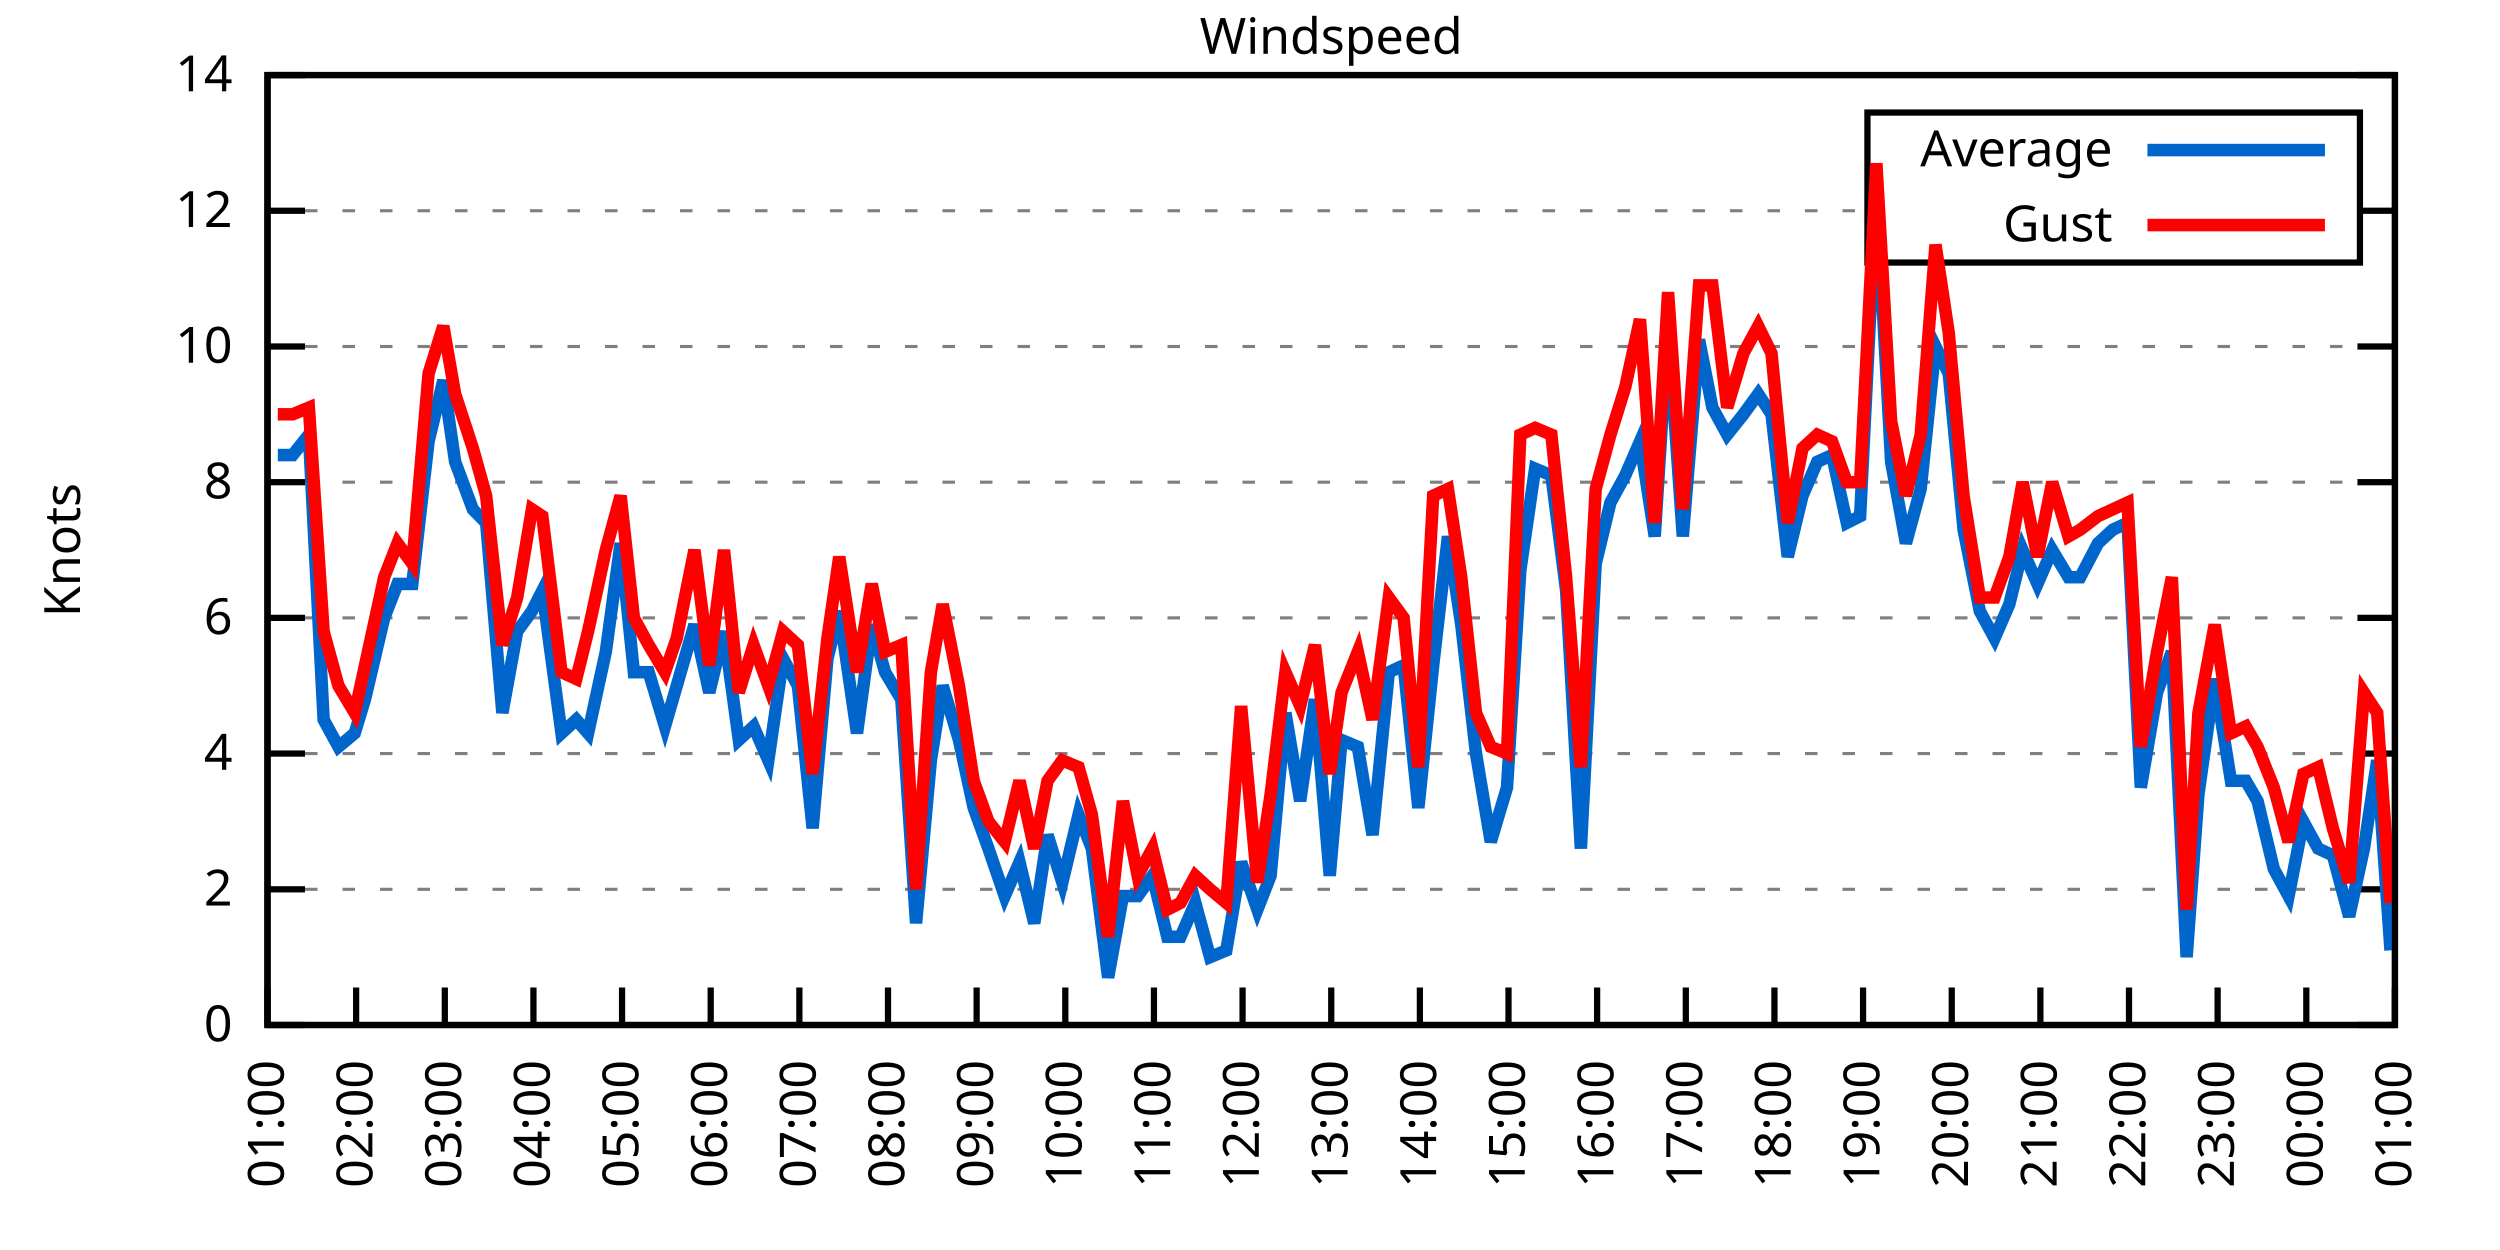
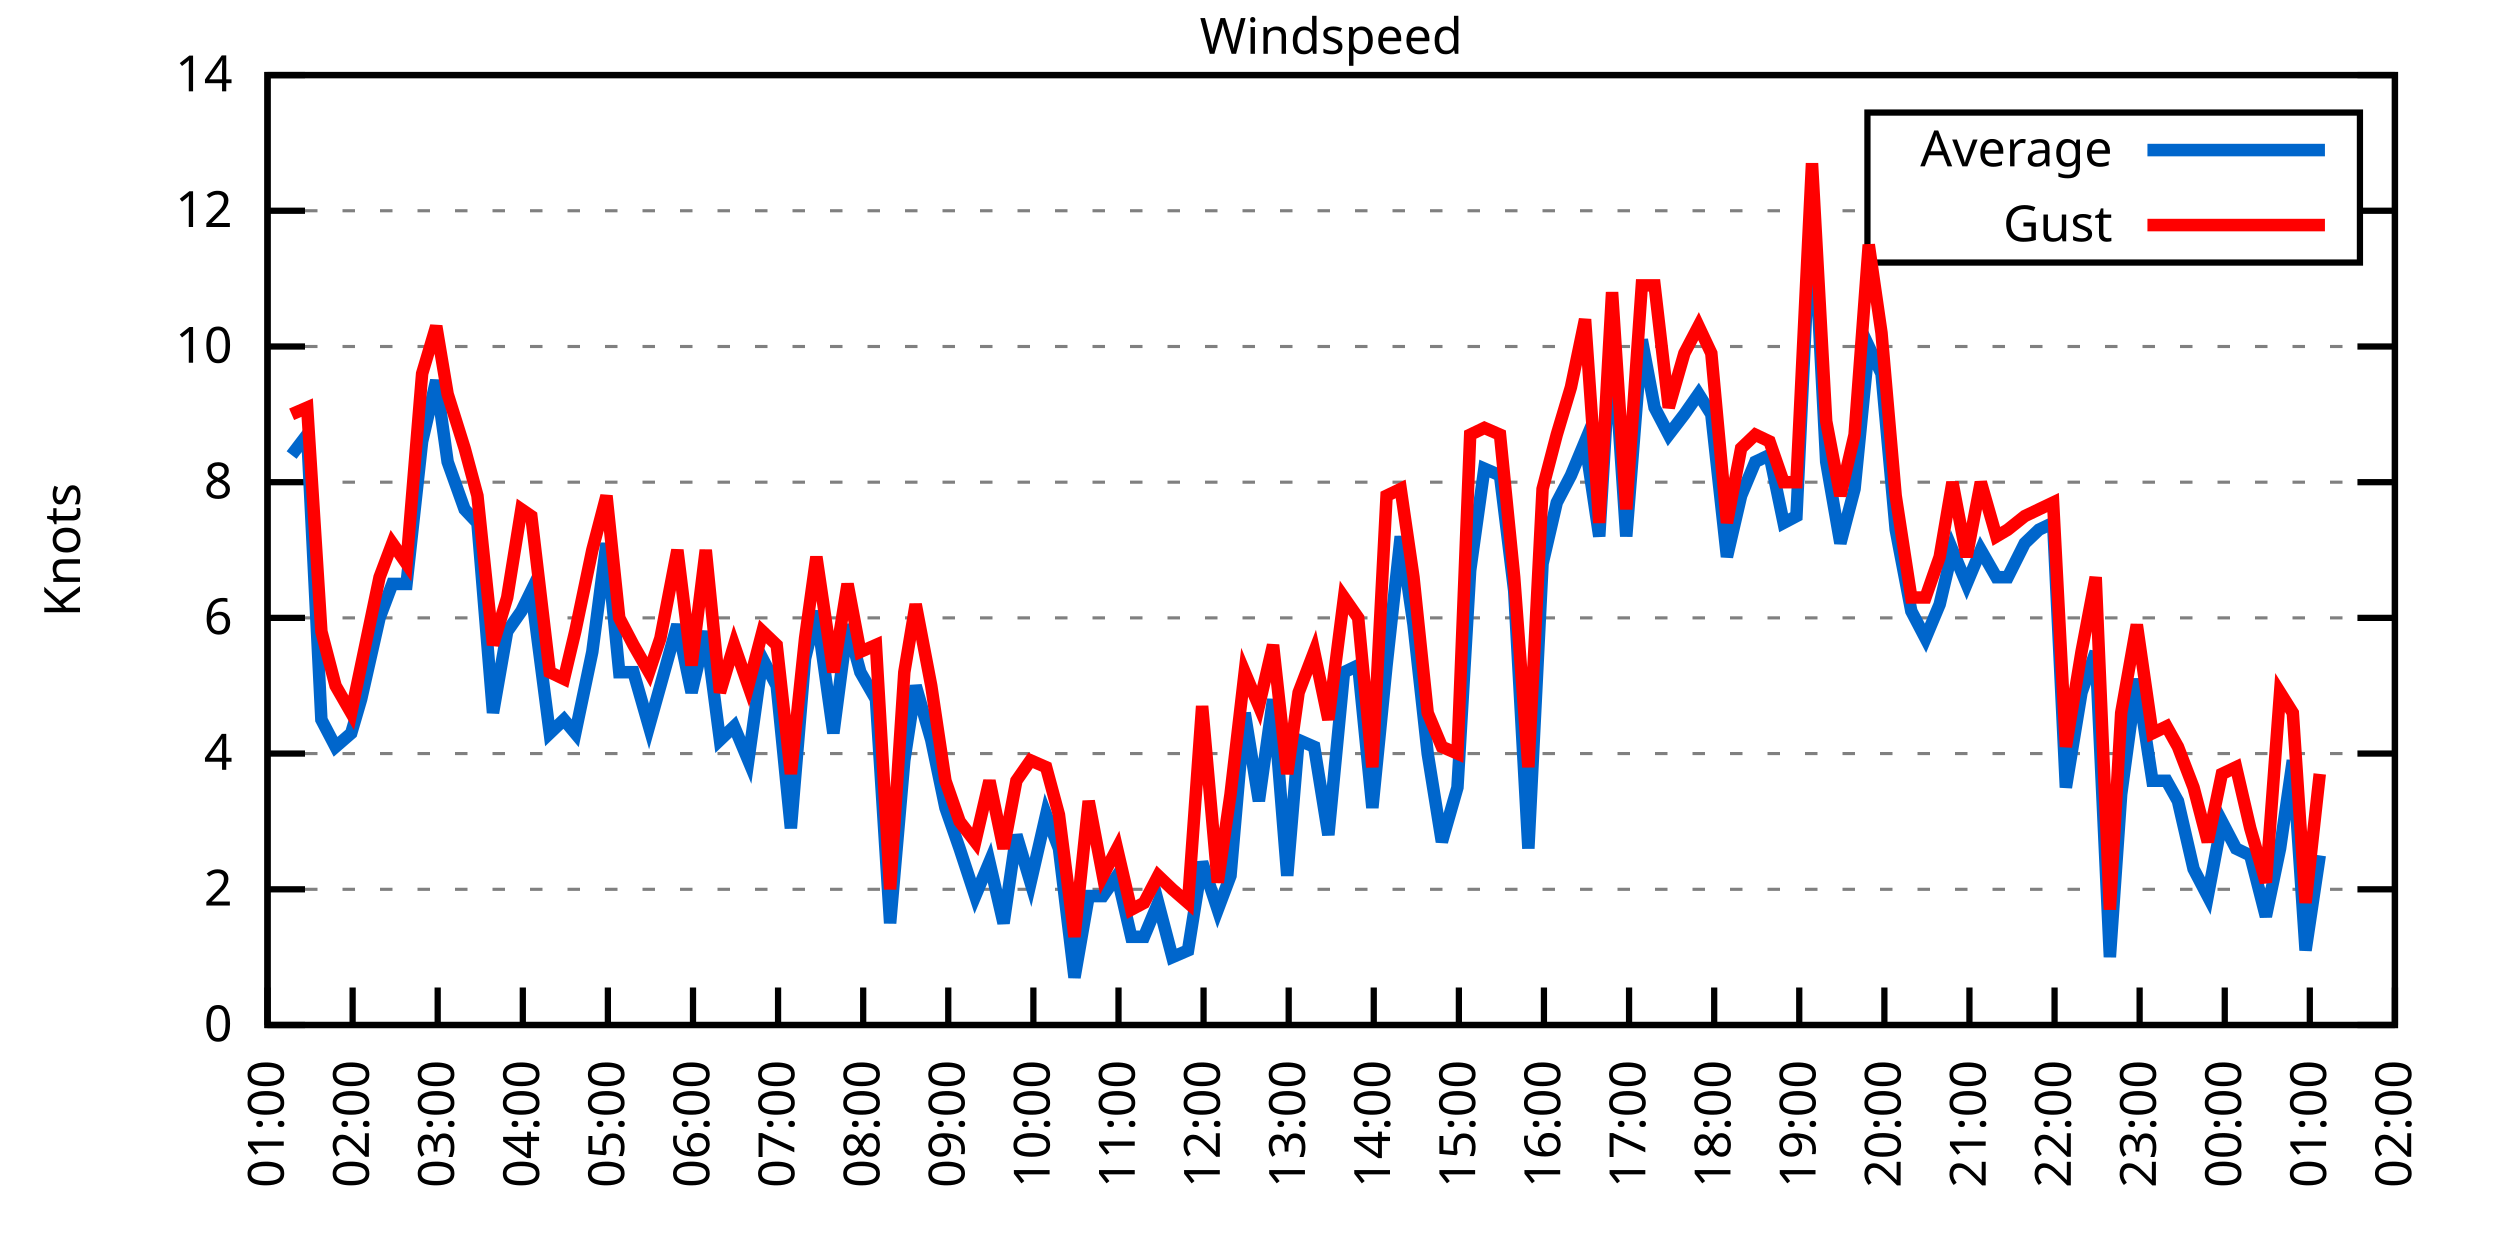
<svg xmlns="http://www.w3.org/2000/svg" xmlns:xlink="http://www.w3.org/1999/xlink" width="400" height="200" viewBox="0 0 400 200">
  <g id="gnuplot_canvas">
    <rect x="0" y="0" width="400" height="200" fill="none" />
    <defs>
      <circle id="gpDot" r="0.5" stroke-width="0.5" stroke="currentColor" />
      <path id="gpPt0" stroke-width="0.333" stroke="currentColor" d="M-1,0 h2 M0,-1 v2" />
      <path id="gpPt1" stroke-width="0.333" stroke="currentColor" d="M-1,-1 L1,1 M1,-1 L-1,1" />
      <path id="gpPt2" stroke-width="0.333" stroke="currentColor" d="M-1,0 L1,0 M0,-1 L0,1 M-1,-1 L1,1 M-1,1 L1,-1" />
      <rect id="gpPt3" stroke-width="0.333" stroke="currentColor" x="-1" y="-1" width="2" height="2" />
      <rect id="gpPt4" stroke-width="0.333" stroke="currentColor" fill="currentColor" x="-1" y="-1" width="2" height="2" />
      <circle id="gpPt5" stroke-width="0.333" stroke="currentColor" cx="0" cy="0" r="1" />
      <use xlink:href="#gpPt5" id="gpPt6" fill="currentColor" stroke="none" />
      <path id="gpPt7" stroke-width="0.333" stroke="currentColor" d="M0,-1.33 L-1.33,0.67 L1.33,0.67 z" />
      <use xlink:href="#gpPt7" id="gpPt8" fill="currentColor" stroke="none" />
      <use xlink:href="#gpPt7" id="gpPt9" stroke="currentColor" transform="rotate(180)" />
      <use xlink:href="#gpPt9" id="gpPt10" fill="currentColor" stroke="none" />
      <use xlink:href="#gpPt3" id="gpPt11" stroke="currentColor" transform="rotate(45)" />
      <use xlink:href="#gpPt11" id="gpPt12" fill="currentColor" stroke="none" />
      <path id="gpPt13" stroke-width="0.333" stroke="currentColor" d="M0,1.330 L1.265,0.411 L0.782,-1.067 L-0.782,-1.076 L-1.265,0.411 z" />
      <use xlink:href="#gpPt13" id="gpPt14" fill="currentColor" stroke="none" />
      <filter id="textbox" filterUnits="objectBoundingBox" x="0" y="0" height="1" width="1">
        <feFlood flood-color="white" flood-opacity="1" result="bgnd" />
        <feComposite in="SourceGraphic" in2="bgnd" operator="atop" />
      </filter>
      <filter id="greybox" filterUnits="objectBoundingBox" x="0" y="0" height="1" width="1">
        <feFlood flood-color="lightgrey" flood-opacity="1" result="grey" />
        <feComposite in="SourceGraphic" in2="grey" operator="atop" />
      </filter>
    </defs>
    <g fill="none" color="white" stroke="currentColor" stroke-width="1.00" stroke-linecap="butt" stroke-linejoin="miter">
</g>
    <g fill="none" color="black" stroke="currentColor" stroke-width="1.00" stroke-linecap="butt" stroke-linejoin="miter">
      <g stroke="none" shape-rendering="crispEdges">
        <polygon fill="rgb(255, 255, 255)" points="42.80,164.00 383.18,164.00 383.18,12.02 42.80,12.02 " />
      </g>
    </g>
    <g fill="none" color="black" stroke="currentColor" stroke-width="1.00" stroke-linecap="butt" stroke-linejoin="miter">
</g>
    <g fill="none" color="black" stroke="black" stroke-width="0.50" stroke-linecap="butt" stroke-linejoin="miter">
</g>
    <g fill="none" color="gray" stroke="currentColor" stroke-width="0.50" stroke-linecap="butt" stroke-linejoin="miter">
      <path stroke="gray" stroke-dasharray="2,4" class="gridline" d="M42.80,164.00 L383.19,164.00  " />
    </g>
    <g fill="none" color="gray" stroke="gray" stroke-width="1.00" stroke-linecap="butt" stroke-linejoin="miter">
</g>
    <g fill="none" color="black" stroke="currentColor" stroke-width="1.00" stroke-linecap="butt" stroke-linejoin="miter">
      <path stroke="black" d="M42.80,164.00 L48.80,164.00 M383.19,164.00 L377.19,164.00  " />
      <g transform="translate(37.20,166.60)" stroke="none" fill="black" font-family="Sans" font-size="8.00" text-anchor="end">
        <text>
          <tspan font-family="Sans"> 0</tspan>
        </text>
      </g>
    </g>
    <g fill="none" color="black" stroke="currentColor" stroke-width="1.00" stroke-linecap="butt" stroke-linejoin="miter">
</g>
    <g fill="none" color="black" stroke="black" stroke-width="0.50" stroke-linecap="butt" stroke-linejoin="miter">
</g>
    <g fill="none" color="gray" stroke="currentColor" stroke-width="0.50" stroke-linecap="butt" stroke-linejoin="miter">
      <path stroke="gray" stroke-dasharray="2,4" class="gridline" d="M42.80,142.29 L383.19,142.29  " />
    </g>
    <g fill="none" color="gray" stroke="gray" stroke-width="1.00" stroke-linecap="butt" stroke-linejoin="miter">
</g>
    <g fill="none" color="black" stroke="currentColor" stroke-width="1.00" stroke-linecap="butt" stroke-linejoin="miter">
      <path stroke="black" d="M42.80,142.29 L48.80,142.29 M383.19,142.29 L377.19,142.29  " />
      <g transform="translate(37.20,144.89)" stroke="none" fill="black" font-family="Sans" font-size="8.00" text-anchor="end">
        <text>
          <tspan font-family="Sans"> 2</tspan>
        </text>
      </g>
    </g>
    <g fill="none" color="black" stroke="currentColor" stroke-width="1.00" stroke-linecap="butt" stroke-linejoin="miter">
</g>
    <g fill="none" color="black" stroke="black" stroke-width="0.50" stroke-linecap="butt" stroke-linejoin="miter">
</g>
    <g fill="none" color="gray" stroke="currentColor" stroke-width="0.50" stroke-linecap="butt" stroke-linejoin="miter">
      <path stroke="gray" stroke-dasharray="2,4" class="gridline" d="M42.80,120.57 L383.19,120.57  " />
    </g>
    <g fill="none" color="gray" stroke="gray" stroke-width="1.00" stroke-linecap="butt" stroke-linejoin="miter">
</g>
    <g fill="none" color="black" stroke="currentColor" stroke-width="1.00" stroke-linecap="butt" stroke-linejoin="miter">
      <path stroke="black" d="M42.80,120.57 L48.80,120.57 M383.19,120.57 L377.19,120.57  " />
      <g transform="translate(37.20,123.17)" stroke="none" fill="black" font-family="Sans" font-size="8.00" text-anchor="end">
        <text>
          <tspan font-family="Sans"> 4</tspan>
        </text>
      </g>
    </g>
    <g fill="none" color="black" stroke="currentColor" stroke-width="1.00" stroke-linecap="butt" stroke-linejoin="miter">
</g>
    <g fill="none" color="black" stroke="black" stroke-width="0.50" stroke-linecap="butt" stroke-linejoin="miter">
</g>
    <g fill="none" color="gray" stroke="currentColor" stroke-width="0.50" stroke-linecap="butt" stroke-linejoin="miter">
      <path stroke="gray" stroke-dasharray="2,4" class="gridline" d="M42.80,98.86 L383.19,98.86  " />
    </g>
    <g fill="none" color="gray" stroke="gray" stroke-width="1.00" stroke-linecap="butt" stroke-linejoin="miter">
</g>
    <g fill="none" color="black" stroke="currentColor" stroke-width="1.00" stroke-linecap="butt" stroke-linejoin="miter">
      <path stroke="black" d="M42.80,98.86 L48.80,98.86 M383.19,98.86 L377.19,98.86  " />
      <g transform="translate(37.20,101.46)" stroke="none" fill="black" font-family="Sans" font-size="8.00" text-anchor="end">
        <text>
          <tspan font-family="Sans"> 6</tspan>
        </text>
      </g>
    </g>
    <g fill="none" color="black" stroke="currentColor" stroke-width="1.00" stroke-linecap="butt" stroke-linejoin="miter">
</g>
    <g fill="none" color="black" stroke="black" stroke-width="0.50" stroke-linecap="butt" stroke-linejoin="miter">
</g>
    <g fill="none" color="gray" stroke="currentColor" stroke-width="0.50" stroke-linecap="butt" stroke-linejoin="miter">
      <path stroke="gray" stroke-dasharray="2,4" class="gridline" d="M42.80,77.15 L383.19,77.15  " />
    </g>
    <g fill="none" color="gray" stroke="gray" stroke-width="1.00" stroke-linecap="butt" stroke-linejoin="miter">
</g>
    <g fill="none" color="black" stroke="currentColor" stroke-width="1.00" stroke-linecap="butt" stroke-linejoin="miter">
      <path stroke="black" d="M42.80,77.15 L48.80,77.15 M383.19,77.15 L377.19,77.15  " />
      <g transform="translate(37.20,79.75)" stroke="none" fill="black" font-family="Sans" font-size="8.00" text-anchor="end">
        <text>
          <tspan font-family="Sans"> 8</tspan>
        </text>
      </g>
    </g>
    <g fill="none" color="black" stroke="currentColor" stroke-width="1.00" stroke-linecap="butt" stroke-linejoin="miter">
</g>
    <g fill="none" color="black" stroke="black" stroke-width="0.50" stroke-linecap="butt" stroke-linejoin="miter">
</g>
    <g fill="none" color="gray" stroke="currentColor" stroke-width="0.50" stroke-linecap="butt" stroke-linejoin="miter">
      <path stroke="gray" stroke-dasharray="2,4" class="gridline" d="M42.80,55.44 L383.19,55.44  " />
    </g>
    <g fill="none" color="gray" stroke="gray" stroke-width="1.00" stroke-linecap="butt" stroke-linejoin="miter">
</g>
    <g fill="none" color="black" stroke="currentColor" stroke-width="1.00" stroke-linecap="butt" stroke-linejoin="miter">
      <path stroke="black" d="M42.80,55.44 L48.80,55.44 M383.19,55.44 L377.19,55.44  " />
      <g transform="translate(37.20,58.04)" stroke="none" fill="black" font-family="Sans" font-size="8.00" text-anchor="end">
        <text>
          <tspan font-family="Sans"> 10</tspan>
        </text>
      </g>
    </g>
    <g fill="none" color="black" stroke="currentColor" stroke-width="1.00" stroke-linecap="butt" stroke-linejoin="miter">
</g>
    <g fill="none" color="black" stroke="black" stroke-width="0.50" stroke-linecap="butt" stroke-linejoin="miter">
</g>
    <g fill="none" color="gray" stroke="currentColor" stroke-width="0.50" stroke-linecap="butt" stroke-linejoin="miter">
      <path stroke="gray" stroke-dasharray="2,4" class="gridline" d="M42.80,33.72 L298.79,33.72 M377.59,33.72 L383.19,33.72  " />
    </g>
    <g fill="none" color="gray" stroke="gray" stroke-width="1.00" stroke-linecap="butt" stroke-linejoin="miter">
</g>
    <g fill="none" color="black" stroke="currentColor" stroke-width="1.00" stroke-linecap="butt" stroke-linejoin="miter">
      <path stroke="black" d="M42.80,33.72 L48.80,33.72 M383.19,33.72 L377.19,33.72  " />
      <g transform="translate(37.20,36.32)" stroke="none" fill="black" font-family="Sans" font-size="8.00" text-anchor="end">
        <text>
          <tspan font-family="Sans"> 12</tspan>
        </text>
      </g>
    </g>
    <g fill="none" color="black" stroke="currentColor" stroke-width="1.00" stroke-linecap="butt" stroke-linejoin="miter">
</g>
    <g fill="none" color="black" stroke="black" stroke-width="0.50" stroke-linecap="butt" stroke-linejoin="miter">
</g>
    <g fill="none" color="gray" stroke="currentColor" stroke-width="0.50" stroke-linecap="butt" stroke-linejoin="miter">
      <path stroke="gray" stroke-dasharray="2,4" class="gridline" d="M42.80,12.01 L383.19,12.01  " />
    </g>
    <g fill="none" color="gray" stroke="gray" stroke-width="1.00" stroke-linecap="butt" stroke-linejoin="miter">
</g>
    <g fill="none" color="black" stroke="currentColor" stroke-width="1.00" stroke-linecap="butt" stroke-linejoin="miter">
      <path stroke="black" d="M42.80,12.01 L48.80,12.01 M383.19,12.01 L377.19,12.01  " />
      <g transform="translate(37.20,14.61)" stroke="none" fill="black" font-family="Sans" font-size="8.00" text-anchor="end">
        <text>
          <tspan font-family="Sans"> 14</tspan>
        </text>
      </g>
    </g>
    <g fill="none" color="black" stroke="currentColor" stroke-width="1.00" stroke-linecap="butt" stroke-linejoin="miter">
      <path stroke="black" d="M42.80,164.00 L42.80,158.00  " />
      <g transform="translate(45.40,169.60) rotate(270.00)" stroke="none" fill="black" font-family="Sans" font-size="8.00" text-anchor="end">
        <text>
          <tspan font-family="Sans">01:00</tspan>
        </text>
      </g>
    </g>
    <g fill="none" color="black" stroke="currentColor" stroke-width="1.00" stroke-linecap="butt" stroke-linejoin="miter">
-       <path stroke="black" d="M56.98,164.00 L56.98,158.00  " />
-       <g transform="translate(59.58,169.60) rotate(270.00)" stroke="none" fill="black" font-family="Sans" font-size="8.00" text-anchor="end">
+       <path stroke="black" d="M56.42,164.00 L56.42,158.00  " />
+       <g transform="translate(59.02,169.60) rotate(270.00)" stroke="none" fill="black" font-family="Sans" font-size="8.00" text-anchor="end">
        <text>
          <tspan font-family="Sans">02:00</tspan>
        </text>
      </g>
    </g>
    <g fill="none" color="black" stroke="currentColor" stroke-width="1.00" stroke-linecap="butt" stroke-linejoin="miter">
-       <path stroke="black" d="M71.17,164.00 L71.17,158.00  " />
-       <g transform="translate(73.77,169.60) rotate(270.00)" stroke="none" fill="black" font-family="Sans" font-size="8.00" text-anchor="end">
+       <path stroke="black" d="M70.03,164.00 L70.03,158.00  " />
+       <g transform="translate(72.63,169.60) rotate(270.00)" stroke="none" fill="black" font-family="Sans" font-size="8.00" text-anchor="end">
        <text>
          <tspan font-family="Sans">03:00</tspan>
        </text>
      </g>
    </g>
    <g fill="none" color="black" stroke="currentColor" stroke-width="1.00" stroke-linecap="butt" stroke-linejoin="miter">
-       <path stroke="black" d="M85.35,164.00 L85.35,158.00  " />
-       <g transform="translate(87.95,169.60) rotate(270.00)" stroke="none" fill="black" font-family="Sans" font-size="8.00" text-anchor="end">
+       <path stroke="black" d="M83.65,164.00 L83.65,158.00  " />
+       <g transform="translate(86.25,169.60) rotate(270.00)" stroke="none" fill="black" font-family="Sans" font-size="8.00" text-anchor="end">
        <text>
          <tspan font-family="Sans">04:00</tspan>
        </text>
      </g>
    </g>
    <g fill="none" color="black" stroke="currentColor" stroke-width="1.00" stroke-linecap="butt" stroke-linejoin="miter">
-       <path stroke="black" d="M99.53,164.00 L99.53,158.00  " />
-       <g transform="translate(102.13,169.60) rotate(270.00)" stroke="none" fill="black" font-family="Sans" font-size="8.00" text-anchor="end">
+       <path stroke="black" d="M97.26,164.00 L97.26,158.00  " />
+       <g transform="translate(99.86,169.60) rotate(270.00)" stroke="none" fill="black" font-family="Sans" font-size="8.00" text-anchor="end">
        <text>
          <tspan font-family="Sans">05:00</tspan>
        </text>
      </g>
    </g>
    <g fill="none" color="black" stroke="currentColor" stroke-width="1.00" stroke-linecap="butt" stroke-linejoin="miter">
-       <path stroke="black" d="M113.71,164.00 L113.71,158.00  " />
-       <g transform="translate(116.31,169.60) rotate(270.00)" stroke="none" fill="black" font-family="Sans" font-size="8.00" text-anchor="end">
+       <path stroke="black" d="M110.88,164.00 L110.88,158.00  " />
+       <g transform="translate(113.48,169.60) rotate(270.00)" stroke="none" fill="black" font-family="Sans" font-size="8.00" text-anchor="end">
        <text>
          <tspan font-family="Sans">06:00</tspan>
        </text>
      </g>
    </g>
    <g fill="none" color="black" stroke="currentColor" stroke-width="1.00" stroke-linecap="butt" stroke-linejoin="miter">
-       <path stroke="black" d="M127.90,164.00 L127.90,158.00  " />
-       <g transform="translate(130.50,169.60) rotate(270.00)" stroke="none" fill="black" font-family="Sans" font-size="8.00" text-anchor="end">
+       <path stroke="black" d="M124.49,164.00 L124.49,158.00  " />
+       <g transform="translate(127.09,169.60) rotate(270.00)" stroke="none" fill="black" font-family="Sans" font-size="8.00" text-anchor="end">
        <text>
          <tspan font-family="Sans">07:00</tspan>
        </text>
      </g>
    </g>
    <g fill="none" color="black" stroke="currentColor" stroke-width="1.00" stroke-linecap="butt" stroke-linejoin="miter">
-       <path stroke="black" d="M142.08,164.00 L142.08,158.00  " />
-       <g transform="translate(144.68,169.60) rotate(270.00)" stroke="none" fill="black" font-family="Sans" font-size="8.00" text-anchor="end">
+       <path stroke="black" d="M138.11,164.00 L138.11,158.00  " />
+       <g transform="translate(140.71,169.60) rotate(270.00)" stroke="none" fill="black" font-family="Sans" font-size="8.00" text-anchor="end">
        <text>
          <tspan font-family="Sans">08:00</tspan>
        </text>
      </g>
    </g>
    <g fill="none" color="black" stroke="currentColor" stroke-width="1.00" stroke-linecap="butt" stroke-linejoin="miter">
-       <path stroke="black" d="M156.26,164.00 L156.26,158.00  " />
-       <g transform="translate(158.86,169.60) rotate(270.00)" stroke="none" fill="black" font-family="Sans" font-size="8.00" text-anchor="end">
+       <path stroke="black" d="M151.72,164.00 L151.72,158.00  " />
+       <g transform="translate(154.32,169.60) rotate(270.00)" stroke="none" fill="black" font-family="Sans" font-size="8.00" text-anchor="end">
        <text>
          <tspan font-family="Sans">09:00</tspan>
        </text>
      </g>
    </g>
    <g fill="none" color="black" stroke="currentColor" stroke-width="1.00" stroke-linecap="butt" stroke-linejoin="miter">
-       <path stroke="black" d="M170.45,164.00 L170.45,158.00  " />
-       <g transform="translate(173.05,169.60) rotate(270.00)" stroke="none" fill="black" font-family="Sans" font-size="8.00" text-anchor="end">
+       <path stroke="black" d="M165.34,164.00 L165.34,158.00  " />
+       <g transform="translate(167.94,169.60) rotate(270.00)" stroke="none" fill="black" font-family="Sans" font-size="8.00" text-anchor="end">
        <text>
          <tspan font-family="Sans">10:00</tspan>
        </text>
      </g>
    </g>
    <g fill="none" color="black" stroke="currentColor" stroke-width="1.00" stroke-linecap="butt" stroke-linejoin="miter">
-       <path stroke="black" d="M184.63,164.00 L184.63,158.00  " />
-       <g transform="translate(187.23,169.60) rotate(270.00)" stroke="none" fill="black" font-family="Sans" font-size="8.00" text-anchor="end">
+       <path stroke="black" d="M178.96,164.00 L178.96,158.00  " />
+       <g transform="translate(181.56,169.60) rotate(270.00)" stroke="none" fill="black" font-family="Sans" font-size="8.00" text-anchor="end">
        <text>
          <tspan font-family="Sans">11:00</tspan>
        </text>
      </g>
    </g>
    <g fill="none" color="black" stroke="currentColor" stroke-width="1.00" stroke-linecap="butt" stroke-linejoin="miter">
-       <path stroke="black" d="M198.81,164.00 L198.81,158.00  " />
-       <g transform="translate(201.41,169.60) rotate(270.00)" stroke="none" fill="black" font-family="Sans" font-size="8.00" text-anchor="end">
+       <path stroke="black" d="M192.57,164.00 L192.57,158.00  " />
+       <g transform="translate(195.17,169.60) rotate(270.00)" stroke="none" fill="black" font-family="Sans" font-size="8.00" text-anchor="end">
        <text>
          <tspan font-family="Sans">12:00</tspan>
        </text>
      </g>
    </g>
    <g fill="none" color="black" stroke="currentColor" stroke-width="1.00" stroke-linecap="butt" stroke-linejoin="miter">
-       <path stroke="black" d="M213.00,164.00 L213.00,158.00  " />
-       <g transform="translate(215.60,169.60) rotate(270.00)" stroke="none" fill="black" font-family="Sans" font-size="8.00" text-anchor="end">
+       <path stroke="black" d="M206.19,164.00 L206.19,158.00  " />
+       <g transform="translate(208.79,169.60) rotate(270.00)" stroke="none" fill="black" font-family="Sans" font-size="8.00" text-anchor="end">
        <text>
          <tspan font-family="Sans">13:00</tspan>
        </text>
      </g>
    </g>
    <g fill="none" color="black" stroke="currentColor" stroke-width="1.00" stroke-linecap="butt" stroke-linejoin="miter">
-       <path stroke="black" d="M227.18,164.00 L227.18,158.00  " />
-       <g transform="translate(229.78,169.60) rotate(270.00)" stroke="none" fill="black" font-family="Sans" font-size="8.00" text-anchor="end">
+       <path stroke="black" d="M219.80,164.00 L219.80,158.00  " />
+       <g transform="translate(222.40,169.60) rotate(270.00)" stroke="none" fill="black" font-family="Sans" font-size="8.00" text-anchor="end">
        <text>
          <tspan font-family="Sans">14:00</tspan>
        </text>
      </g>
    </g>
    <g fill="none" color="black" stroke="currentColor" stroke-width="1.00" stroke-linecap="butt" stroke-linejoin="miter">
-       <path stroke="black" d="M241.36,164.00 L241.36,158.00  " />
-       <g transform="translate(243.96,169.60) rotate(270.00)" stroke="none" fill="black" font-family="Sans" font-size="8.00" text-anchor="end">
+       <path stroke="black" d="M233.42,164.00 L233.42,158.00  " />
+       <g transform="translate(236.02,169.60) rotate(270.00)" stroke="none" fill="black" font-family="Sans" font-size="8.00" text-anchor="end">
        <text>
          <tspan font-family="Sans">15:00</tspan>
        </text>
      </g>
    </g>
    <g fill="none" color="black" stroke="currentColor" stroke-width="1.00" stroke-linecap="butt" stroke-linejoin="miter">
-       <path stroke="black" d="M255.54,164.00 L255.54,158.00  " />
-       <g transform="translate(258.14,169.60) rotate(270.00)" stroke="none" fill="black" font-family="Sans" font-size="8.00" text-anchor="end">
+       <path stroke="black" d="M247.03,164.00 L247.03,158.00  " />
+       <g transform="translate(249.63,169.60) rotate(270.00)" stroke="none" fill="black" font-family="Sans" font-size="8.00" text-anchor="end">
        <text>
          <tspan font-family="Sans">16:00</tspan>
        </text>
      </g>
    </g>
    <g fill="none" color="black" stroke="currentColor" stroke-width="1.00" stroke-linecap="butt" stroke-linejoin="miter">
-       <path stroke="black" d="M269.73,164.00 L269.73,158.00  " />
-       <g transform="translate(272.33,169.60) rotate(270.00)" stroke="none" fill="black" font-family="Sans" font-size="8.00" text-anchor="end">
+       <path stroke="black" d="M260.65,164.00 L260.65,158.00  " />
+       <g transform="translate(263.25,169.60) rotate(270.00)" stroke="none" fill="black" font-family="Sans" font-size="8.00" text-anchor="end">
        <text>
          <tspan font-family="Sans">17:00</tspan>
        </text>
      </g>
    </g>
    <g fill="none" color="black" stroke="currentColor" stroke-width="1.00" stroke-linecap="butt" stroke-linejoin="miter">
-       <path stroke="black" d="M283.91,164.00 L283.91,158.00  " />
-       <g transform="translate(286.51,169.60) rotate(270.00)" stroke="none" fill="black" font-family="Sans" font-size="8.00" text-anchor="end">
+       <path stroke="black" d="M274.27,164.00 L274.27,158.00  " />
+       <g transform="translate(276.87,169.60) rotate(270.00)" stroke="none" fill="black" font-family="Sans" font-size="8.00" text-anchor="end">
        <text>
          <tspan font-family="Sans">18:00</tspan>
        </text>
      </g>
    </g>
    <g fill="none" color="black" stroke="currentColor" stroke-width="1.00" stroke-linecap="butt" stroke-linejoin="miter">
-       <path stroke="black" d="M298.09,164.00 L298.09,158.00  " />
-       <g transform="translate(300.69,169.60) rotate(270.00)" stroke="none" fill="black" font-family="Sans" font-size="8.00" text-anchor="end">
+       <path stroke="black" d="M287.88,164.00 L287.88,158.00  " />
+       <g transform="translate(290.48,169.60) rotate(270.00)" stroke="none" fill="black" font-family="Sans" font-size="8.00" text-anchor="end">
        <text>
          <tspan font-family="Sans">19:00</tspan>
        </text>
      </g>
    </g>
    <g fill="none" color="black" stroke="currentColor" stroke-width="1.00" stroke-linecap="butt" stroke-linejoin="miter">
-       <path stroke="black" d="M312.28,164.00 L312.28,158.00  " />
-       <g transform="translate(314.88,169.60) rotate(270.00)" stroke="none" fill="black" font-family="Sans" font-size="8.00" text-anchor="end">
+       <path stroke="black" d="M301.50,164.00 L301.50,158.00  " />
+       <g transform="translate(304.10,169.60) rotate(270.00)" stroke="none" fill="black" font-family="Sans" font-size="8.00" text-anchor="end">
        <text>
          <tspan font-family="Sans">20:00</tspan>
        </text>
      </g>
    </g>
    <g fill="none" color="black" stroke="currentColor" stroke-width="1.00" stroke-linecap="butt" stroke-linejoin="miter">
-       <path stroke="black" d="M326.46,164.00 L326.46,158.00  " />
-       <g transform="translate(329.06,169.60) rotate(270.00)" stroke="none" fill="black" font-family="Sans" font-size="8.00" text-anchor="end">
+       <path stroke="black" d="M315.11,164.00 L315.11,158.00  " />
+       <g transform="translate(317.71,169.60) rotate(270.00)" stroke="none" fill="black" font-family="Sans" font-size="8.00" text-anchor="end">
        <text>
          <tspan font-family="Sans">21:00</tspan>
        </text>
      </g>
    </g>
    <g fill="none" color="black" stroke="currentColor" stroke-width="1.00" stroke-linecap="butt" stroke-linejoin="miter">
-       <path stroke="black" d="M340.64,164.00 L340.64,158.00  " />
-       <g transform="translate(343.24,169.60) rotate(270.00)" stroke="none" fill="black" font-family="Sans" font-size="8.00" text-anchor="end">
+       <path stroke="black" d="M328.73,164.00 L328.73,158.00  " />
+       <g transform="translate(331.33,169.60) rotate(270.00)" stroke="none" fill="black" font-family="Sans" font-size="8.00" text-anchor="end">
        <text>
          <tspan font-family="Sans">22:00</tspan>
        </text>
      </g>
    </g>
    <g fill="none" color="black" stroke="currentColor" stroke-width="1.00" stroke-linecap="butt" stroke-linejoin="miter">
-       <path stroke="black" d="M354.82,164.00 L354.82,158.00  " />
-       <g transform="translate(357.42,169.60) rotate(270.00)" stroke="none" fill="black" font-family="Sans" font-size="8.00" text-anchor="end">
+       <path stroke="black" d="M342.34,164.00 L342.34,158.00  " />
+       <g transform="translate(344.94,169.60) rotate(270.00)" stroke="none" fill="black" font-family="Sans" font-size="8.00" text-anchor="end">
        <text>
          <tspan font-family="Sans">23:00</tspan>
        </text>
      </g>
    </g>
    <g fill="none" color="black" stroke="currentColor" stroke-width="1.00" stroke-linecap="butt" stroke-linejoin="miter">
-       <path stroke="black" d="M369.01,164.00 L369.01,158.00  " />
-       <g transform="translate(371.61,169.60) rotate(270.00)" stroke="none" fill="black" font-family="Sans" font-size="8.00" text-anchor="end">
+       <path stroke="black" d="M355.96,164.00 L355.96,158.00  " />
+       <g transform="translate(358.56,169.60) rotate(270.00)" stroke="none" fill="black" font-family="Sans" font-size="8.00" text-anchor="end">
        <text>
          <tspan font-family="Sans">00:00</tspan>
+         </text>
+       </g>
+     </g>
+     <g fill="none" color="black" stroke="currentColor" stroke-width="1.00" stroke-linecap="butt" stroke-linejoin="miter">
+       <path stroke="black" d="M369.57,164.00 L369.57,158.00  " />
+       <g transform="translate(372.17,169.60) rotate(270.00)" stroke="none" fill="black" font-family="Sans" font-size="8.00" text-anchor="end">
+         <text>
+           <tspan font-family="Sans">01:00</tspan>
        </text>
      </g>
    </g>
    <g fill="none" color="black" stroke="currentColor" stroke-width="1.00" stroke-linecap="butt" stroke-linejoin="miter">
      <path stroke="black" d="M383.19,164.00 L383.19,158.00  " />
      <g transform="translate(385.79,169.60) rotate(270.00)" stroke="none" fill="black" font-family="Sans" font-size="8.00" text-anchor="end">
        <text>
-           <tspan font-family="Sans">01:00</tspan>
+           <tspan font-family="Sans">02:00</tspan>
        </text>
      </g>
    </g>
    <g fill="none" color="black" stroke="currentColor" stroke-width="1.00" stroke-linecap="butt" stroke-linejoin="miter">
</g>
    <g fill="none" color="black" stroke="currentColor" stroke-width="1.00" stroke-linecap="butt" stroke-linejoin="miter">
      <path stroke="black" d="M42.80,12.01 L42.80,164.00 L383.19,164.00 L383.19,12.01 L42.80,12.01 Z  " />
    </g>
    <g fill="none" color="black" stroke="currentColor" stroke-width="1.00" stroke-linecap="butt" stroke-linejoin="miter">
</g>
    <g fill="none" color="black" stroke="currentColor" stroke-width="1.00" stroke-linecap="butt" stroke-linejoin="miter">
      <path stroke="black" d="M298.79,42.01 L298.79,18.01 L377.59,18.01 L377.59,42.01 L298.79,42.01 Z  " />
    </g>
    <g id="Windspeed_plot_1">
      <g fill="none" color="white" stroke="black" stroke-width="2.00" stroke-linecap="butt" stroke-linejoin="miter">
</g>
      <g fill="none" color="black" stroke="currentColor" stroke-width="2.00" stroke-linecap="butt" stroke-linejoin="miter">
        <g transform="translate(337.99,26.61)" stroke="none" fill="black" font-family="Sans" font-size="8.00" text-anchor="end">
          <text>
            <tspan font-family="Sans">Average</tspan>
          </text>
        </g>
      </g>
      <g fill="none" color="black" stroke="currentColor" stroke-width="2.00" stroke-linecap="butt" stroke-linejoin="miter">
-         <path stroke="rgb(  0, 102, 204)" d="M343.59,24.01 L371.99,24.01 M44.45,72.81 L46.82,72.81 L49.42,69.55 L51.78,115.15 L54.15,119.49 L56.75,117.32   L58.40,111.89 L61.47,98.86 L63.60,93.43 L65.97,93.43 L68.57,70.63 L70.93,60.86 L72.82,73.89 L75.66,81.49   L77.78,83.66 L80.38,114.06 L82.75,101.03 L85.11,97.78 L86.77,94.52 L89.84,117.32 L92.20,115.15 L94.09,117.32   L96.93,104.29 L99.30,86.92 L101.42,107.55 L103.79,107.55 L106.39,116.23 L108.28,109.72 L111.11,99.95 L113.48,110.80   L115.84,101.03 L118.21,118.40 L120.57,116.23 L122.93,121.66 L125.30,105.38 L127.66,109.72 L130.02,132.52 L132.39,105.38   L134.28,97.78 L137.12,117.32 L139.48,99.95 L141.61,107.55 L144.21,111.89 L146.57,147.72 L148.94,121.66 L150.83,109.72   L153.43,118.40 L155.79,129.26 L158.15,135.77 L160.75,143.37 L163.12,137.94 L165.48,147.72 L167.61,133.60 L169.97,141.20   L172.57,130.35 L174.70,135.77 L177.30,156.40 L179.67,143.37 L182.03,143.37 L184.39,140.12 L186.76,149.89 L188.88,149.89   L191.25,144.46 L193.61,153.14 L196.21,152.06 L198.58,137.94 L201.18,145.54 L203.30,140.12 L205.67,114.06 L208.03,128.17   L210.39,111.89 L212.76,140.12 L214.65,118.40 L217.25,119.49 L219.61,133.60 L222.21,107.55 L224.58,106.46 L226.94,129.26   L229.31,106.46 L231.67,85.83 L233.80,99.95 L236.16,120.57 L238.52,134.69 L241.12,126.00 L243.25,91.26 L245.62,74.98   L248.22,76.06 L250.58,94.52 L252.94,135.77 L255.31,90.18 L257.67,80.41 L260.04,76.06 L262.40,70.63 L264.76,85.83   L266.89,52.18 L269.25,85.83 L271.85,54.35 L273.98,65.21 L276.35,69.55 L278.95,66.29 L281.31,63.04 L283.44,66.29   L286.04,89.09 L288.40,79.32 L290.76,73.89 L293.13,72.81 L295.49,83.66 L297.62,82.58 L300.22,30.47 L302.58,73.89   L304.95,86.92 L307.31,78.23 L309.68,55.44 L311.80,59.78 L314.17,84.75 L316.77,97.78 L319.13,102.12 L321.49,96.69   L323.62,88.00 L325.99,93.43 L328.35,88.00 L330.95,92.35 L332.84,92.35 L335.68,86.92 L338.04,84.75 L340.40,83.66   L342.53,126.00 L345.13,110.80 L347.50,104.29 L349.86,153.14 L351.75,127.09 L354.35,108.63 L356.95,124.92 L359.32,124.92   L361.21,128.17 L363.81,139.03 L366.17,143.37 L368.53,131.43 L370.90,135.77 L373.26,136.86 L375.86,146.63 L378.23,135.77   L380.35,121.66 L382.48,152.06  " />
+         <path stroke="rgb(  0, 102, 204)" d="M343.59,24.01 L371.99,24.01 M46.66,72.81 L49.15,69.55 L51.42,115.15 L53.69,119.49 L56.19,117.32 L57.78,111.89   L60.73,98.86 L62.77,93.43 L65.04,93.43 L67.54,70.63 L69.80,60.86 L71.62,73.89 L74.34,81.49 L76.39,83.66   L78.88,114.06 L81.15,101.03 L83.42,97.78 L85.01,94.52 L87.96,117.32 L90.23,115.15 L92.04,117.32 L94.77,104.29   L97.04,86.92 L99.08,107.55 L101.35,107.55 L103.84,116.23 L105.66,109.72 L108.38,99.95 L110.65,110.80 L112.92,101.03   L115.19,118.40 L117.46,116.23 L119.73,121.66 L122.00,105.38 L124.27,109.72 L126.54,132.52 L128.81,105.38 L130.62,97.78   L133.34,117.32 L135.61,99.95 L137.66,107.55 L140.15,111.89 L142.42,147.72 L144.69,121.66 L146.51,109.72 L149.00,118.40   L151.27,129.26 L153.54,135.77 L156.04,143.37 L158.31,137.94 L160.57,147.72 L162.62,133.60 L164.89,141.20 L167.38,130.35   L169.43,135.77 L171.92,156.40 L174.19,143.37 L176.46,143.37 L178.73,140.12 L181.00,149.89 L183.04,149.89 L185.31,144.46   L187.58,153.14 L190.08,152.06 L192.34,137.94 L194.84,145.54 L196.88,140.12 L199.15,114.06 L201.42,128.17 L203.69,111.89   L205.96,140.12 L207.78,118.40 L210.27,119.49 L212.54,133.60 L215.04,107.55 L217.31,106.46 L219.58,129.26 L221.85,106.46   L224.11,85.83 L226.16,99.95 L228.43,120.57 L230.70,134.69 L233.19,126.00 L235.23,91.26 L237.50,74.98 L240.00,76.06   L242.27,94.52 L244.54,135.77 L246.81,90.18 L249.08,80.41 L251.35,76.06 L253.61,70.63 L255.88,85.83 L257.93,52.18   L260.20,85.83 L262.69,54.35 L264.73,65.21 L267.00,69.55 L269.50,66.29 L271.77,63.04 L273.81,66.29 L276.31,89.09   L278.58,79.32 L280.85,73.89 L283.12,72.81 L285.38,83.66 L287.43,82.58 L289.92,30.47 L292.19,73.89 L294.46,86.92   L296.73,78.23 L299.00,55.44 L301.04,59.78 L303.31,84.75 L305.81,97.78 L308.08,102.12 L310.35,96.69 L312.39,88.00   L314.66,93.43 L316.93,88.00 L319.42,92.35 L321.24,92.35 L323.96,86.92 L326.23,84.75 L328.50,83.66 L330.54,126.00   L333.04,110.80 L335.31,104.29 L337.58,153.14 L339.39,127.09 L341.89,108.63 L344.39,124.92 L346.65,124.92 L348.47,128.17   L350.97,139.03 L353.24,143.37 L355.50,131.43 L357.77,135.77 L360.04,136.86 L362.54,146.63 L364.81,135.77 L366.85,121.66   L368.89,152.06 L371.16,136.86  " />
      </g>
    </g>
    <g id="Windspeed_plot_2">
      <g fill="none" color="black" stroke="currentColor" stroke-width="2.00" stroke-linecap="butt" stroke-linejoin="miter">
        <g transform="translate(337.99,38.61)" stroke="none" fill="black" font-family="Sans" font-size="8.00" text-anchor="end">
          <text>
            <tspan font-family="Sans">Gust</tspan>
          </text>
        </g>
      </g>
      <g fill="none" color="black" stroke="currentColor" stroke-width="2.00" stroke-linecap="butt" stroke-linejoin="miter">
-         <path stroke="rgb(255,   0,   0)" d="M343.59,36.01 L371.99,36.01 M44.45,66.29 L46.82,66.29 L49.42,65.21 L51.78,101.03 L54.15,109.72 L56.75,114.06   L58.40,106.46 L61.47,92.35 L63.60,86.92 L65.97,90.18 L68.57,59.78 L70.93,52.18 L72.82,63.04 L75.66,71.72   L77.78,79.32 L80.38,103.20 L82.75,95.60 L85.11,81.49 L86.77,82.58 L89.84,107.55 L92.20,108.63 L94.09,101.03   L96.93,88.00 L99.30,79.32 L101.42,98.86 L103.79,103.20 L106.39,107.55 L108.28,102.12 L111.11,88.00 L113.48,106.46   L115.84,88.00 L118.21,110.80 L120.57,103.20 L122.93,109.72 L125.30,101.03 L127.66,103.20 L130.02,123.83 L132.39,102.12   L134.28,89.09 L137.12,107.55 L139.48,93.43 L141.61,104.29 L144.21,103.20 L146.57,142.29 L148.94,107.55 L150.83,96.69   L153.43,109.72 L155.79,124.92 L158.15,131.43 L160.75,134.69 L163.12,124.92 L165.48,135.77 L167.61,124.92 L169.97,121.66   L172.57,122.75 L174.70,130.35 L177.30,149.89 L179.67,128.17 L182.03,140.12 L184.39,135.77 L186.76,145.54 L188.88,144.46   L191.25,140.12 L193.61,142.29 L196.21,144.46 L198.58,112.97 L201.18,141.20 L203.30,127.09 L205.67,107.55 L208.03,112.97   L210.39,103.20 L212.76,123.83 L214.65,110.80 L217.25,104.29 L219.61,115.15 L222.21,95.60 L224.58,98.86 L226.94,122.75   L229.31,79.32 L231.67,78.23 L233.80,92.35 L236.16,114.06 L238.52,119.49 L241.12,120.57 L243.25,69.55 L245.62,68.46   L248.22,69.55 L250.58,92.35 L252.94,122.75 L255.31,78.23 L257.67,69.55 L260.04,61.95 L262.40,51.09 L264.76,83.66   L266.89,46.75 L269.25,81.49 L271.85,45.66 L273.98,45.66 L276.35,65.21 L278.95,56.52 L281.31,52.18 L283.44,56.52   L286.04,83.66 L288.40,71.72 L290.76,69.55 L293.13,70.63 L295.49,77.15 L297.62,77.15 L300.22,26.12 L302.58,67.38   L304.95,79.32 L307.31,69.55 L309.68,39.15 L311.80,53.26 L314.17,79.32 L316.77,95.60 L319.13,95.60 L321.49,89.09   L323.62,77.15 L325.99,89.09 L328.35,77.15 L330.95,85.83 L332.84,84.75 L335.68,82.58 L338.04,81.49 L340.40,80.41   L342.53,119.49 L345.13,104.29 L347.50,92.35 L349.86,145.54 L351.75,114.06 L354.35,99.95 L356.95,117.32 L359.32,116.23   L361.21,119.49 L363.81,126.00 L366.17,134.69 L368.53,123.83 L370.90,122.75 L373.26,132.52 L375.86,141.20 L378.23,110.80   L380.35,114.06 L382.48,144.46  " />
+         <path stroke="rgb(255,   0,   0)" d="M343.59,36.01 L371.99,36.01 M46.66,66.29 L49.15,65.21 L51.42,101.03 L53.69,109.72 L56.19,114.06 L57.78,106.46   L60.73,92.35 L62.77,86.92 L65.04,90.18 L67.54,59.78 L69.80,52.18 L71.62,63.04 L74.34,71.72 L76.39,79.32   L78.88,103.20 L81.15,95.60 L83.42,81.49 L85.01,82.58 L87.96,107.55 L90.23,108.63 L92.04,101.03 L94.77,88.00   L97.04,79.32 L99.08,98.86 L101.35,103.20 L103.84,107.55 L105.66,102.12 L108.38,88.00 L110.65,106.46 L112.92,88.00   L115.19,110.80 L117.46,103.20 L119.73,109.72 L122.00,101.03 L124.27,103.20 L126.54,123.83 L128.81,102.12 L130.62,89.09   L133.34,107.55 L135.61,93.43 L137.66,104.29 L140.15,103.20 L142.42,142.29 L144.69,107.55 L146.51,96.69 L149.00,109.72   L151.27,124.92 L153.54,131.43 L156.04,134.69 L158.31,124.92 L160.57,135.77 L162.62,124.92 L164.89,121.66 L167.38,122.75   L169.43,130.35 L171.92,149.89 L174.19,128.17 L176.46,140.12 L178.73,135.77 L181.00,145.54 L183.04,144.46 L185.31,140.12   L187.58,142.29 L190.08,144.46 L192.34,112.97 L194.84,141.20 L196.88,127.09 L199.15,107.55 L201.42,112.97 L203.69,103.20   L205.96,123.83 L207.78,110.80 L210.27,104.29 L212.54,115.15 L215.04,95.60 L217.31,98.86 L219.58,122.75 L221.85,79.32   L224.11,78.23 L226.16,92.35 L228.43,114.06 L230.70,119.49 L233.19,120.57 L235.23,69.55 L237.50,68.46 L240.00,69.55   L242.27,92.35 L244.54,122.75 L246.81,78.23 L249.08,69.55 L251.35,61.95 L253.61,51.09 L255.88,83.66 L257.93,46.75   L260.20,81.49 L262.69,45.66 L264.73,45.66 L267.00,65.21 L269.50,56.52 L271.77,52.18 L273.81,56.52 L276.31,83.66   L278.58,71.72 L280.85,69.55 L283.12,70.63 L285.38,77.15 L287.43,77.15 L289.92,26.12 L292.19,67.38 L294.46,79.32   L296.73,69.55 L299.00,39.15 L301.04,53.26 L303.31,79.32 L305.81,95.60 L308.08,95.60 L310.35,89.09 L312.39,77.15   L314.66,89.09 L316.93,77.15 L319.42,85.83 L321.24,84.75 L323.96,82.58 L326.23,81.49 L328.50,80.41 L330.54,119.49   L333.04,104.29 L335.31,92.35 L337.58,145.54 L339.39,114.06 L341.89,99.95 L344.39,117.32 L346.65,116.23 L348.47,119.49   L350.97,126.00 L353.24,134.69 L355.50,123.83 L357.77,122.75 L360.04,132.52 L362.54,141.20 L364.81,110.80 L366.85,114.06   L368.89,144.46 L371.16,123.83  " />
      </g>
    </g>
    <g fill="none" color="black" stroke="currentColor" stroke-width="2.00" stroke-linecap="butt" stroke-linejoin="miter">
</g>
    <g fill="none" color="black" stroke="black" stroke-width="1.00" stroke-linecap="butt" stroke-linejoin="miter">
</g>
    <g fill="none" color="black" stroke="currentColor" stroke-width="1.00" stroke-linecap="butt" stroke-linejoin="miter">
      <path stroke="black" d="M42.80,12.01 L42.80,164.00 L383.19,164.00 L383.19,12.01 L42.80,12.01 Z  " />
      <g transform="translate(12.80,88.01) rotate(270.00)" stroke="none" fill="black" font-family="Sans" font-size="8.00" text-anchor="middle">
        <text>
          <tspan font-family="Sans">Knots</tspan>
        </text>
      </g>
    </g>
    <g fill="none" color="black" stroke="currentColor" stroke-width="1.00" stroke-linecap="butt" stroke-linejoin="miter">
</g>
    <g fill="none" color="black" stroke="currentColor" stroke-width="1.00" stroke-linecap="butt" stroke-linejoin="miter">
      <g transform="translate(212.99,8.61)" stroke="none" fill="black" font-family="Sans" font-size="8.00" text-anchor="middle">
        <text>
          <tspan font-family="Sans">Windspeed</tspan>
        </text>
      </g>
    </g>
    <g fill="none" color="black" stroke="currentColor" stroke-width="1.00" stroke-linecap="butt" stroke-linejoin="miter">
</g>
  </g>
</svg>
